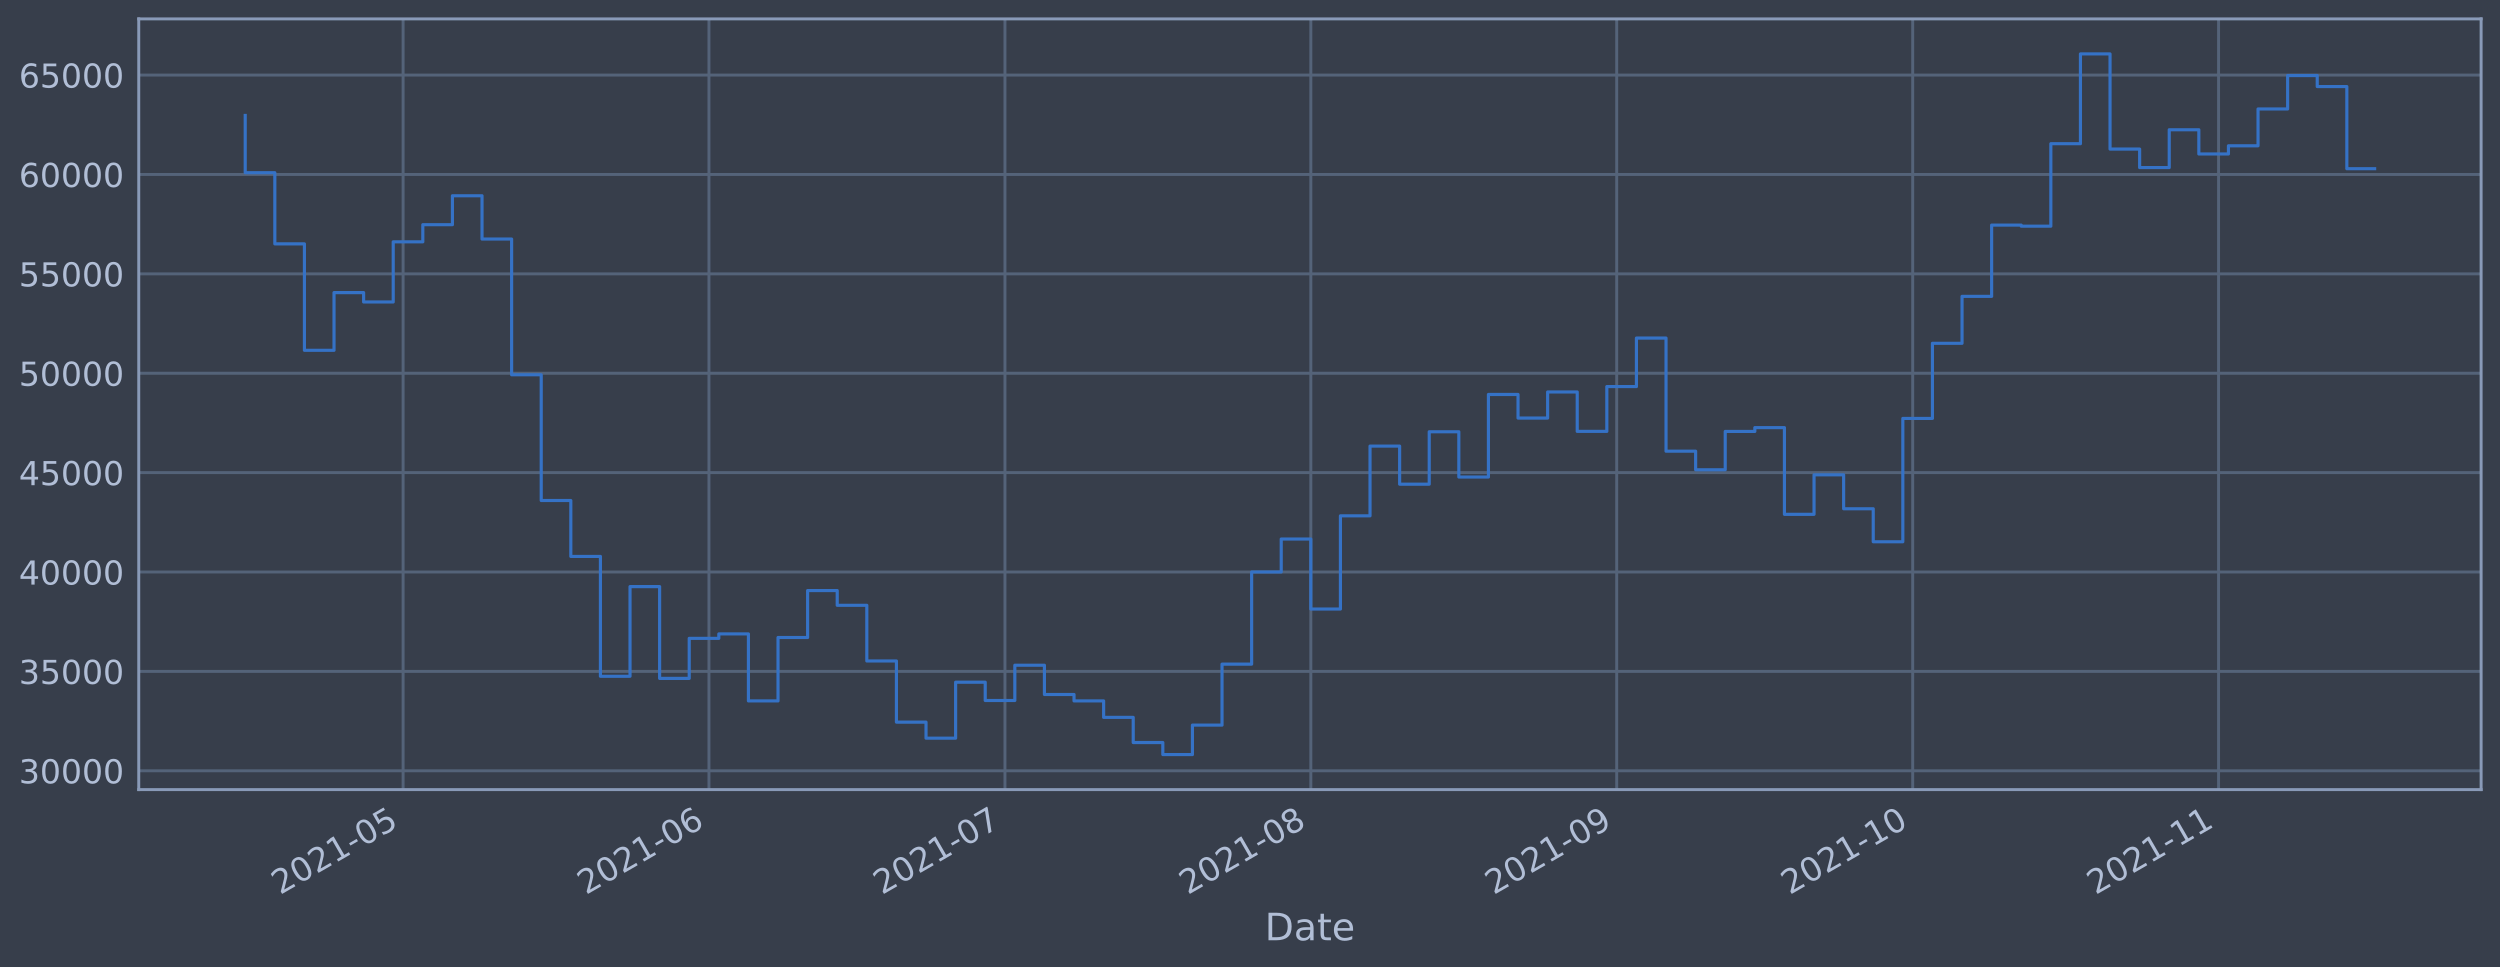
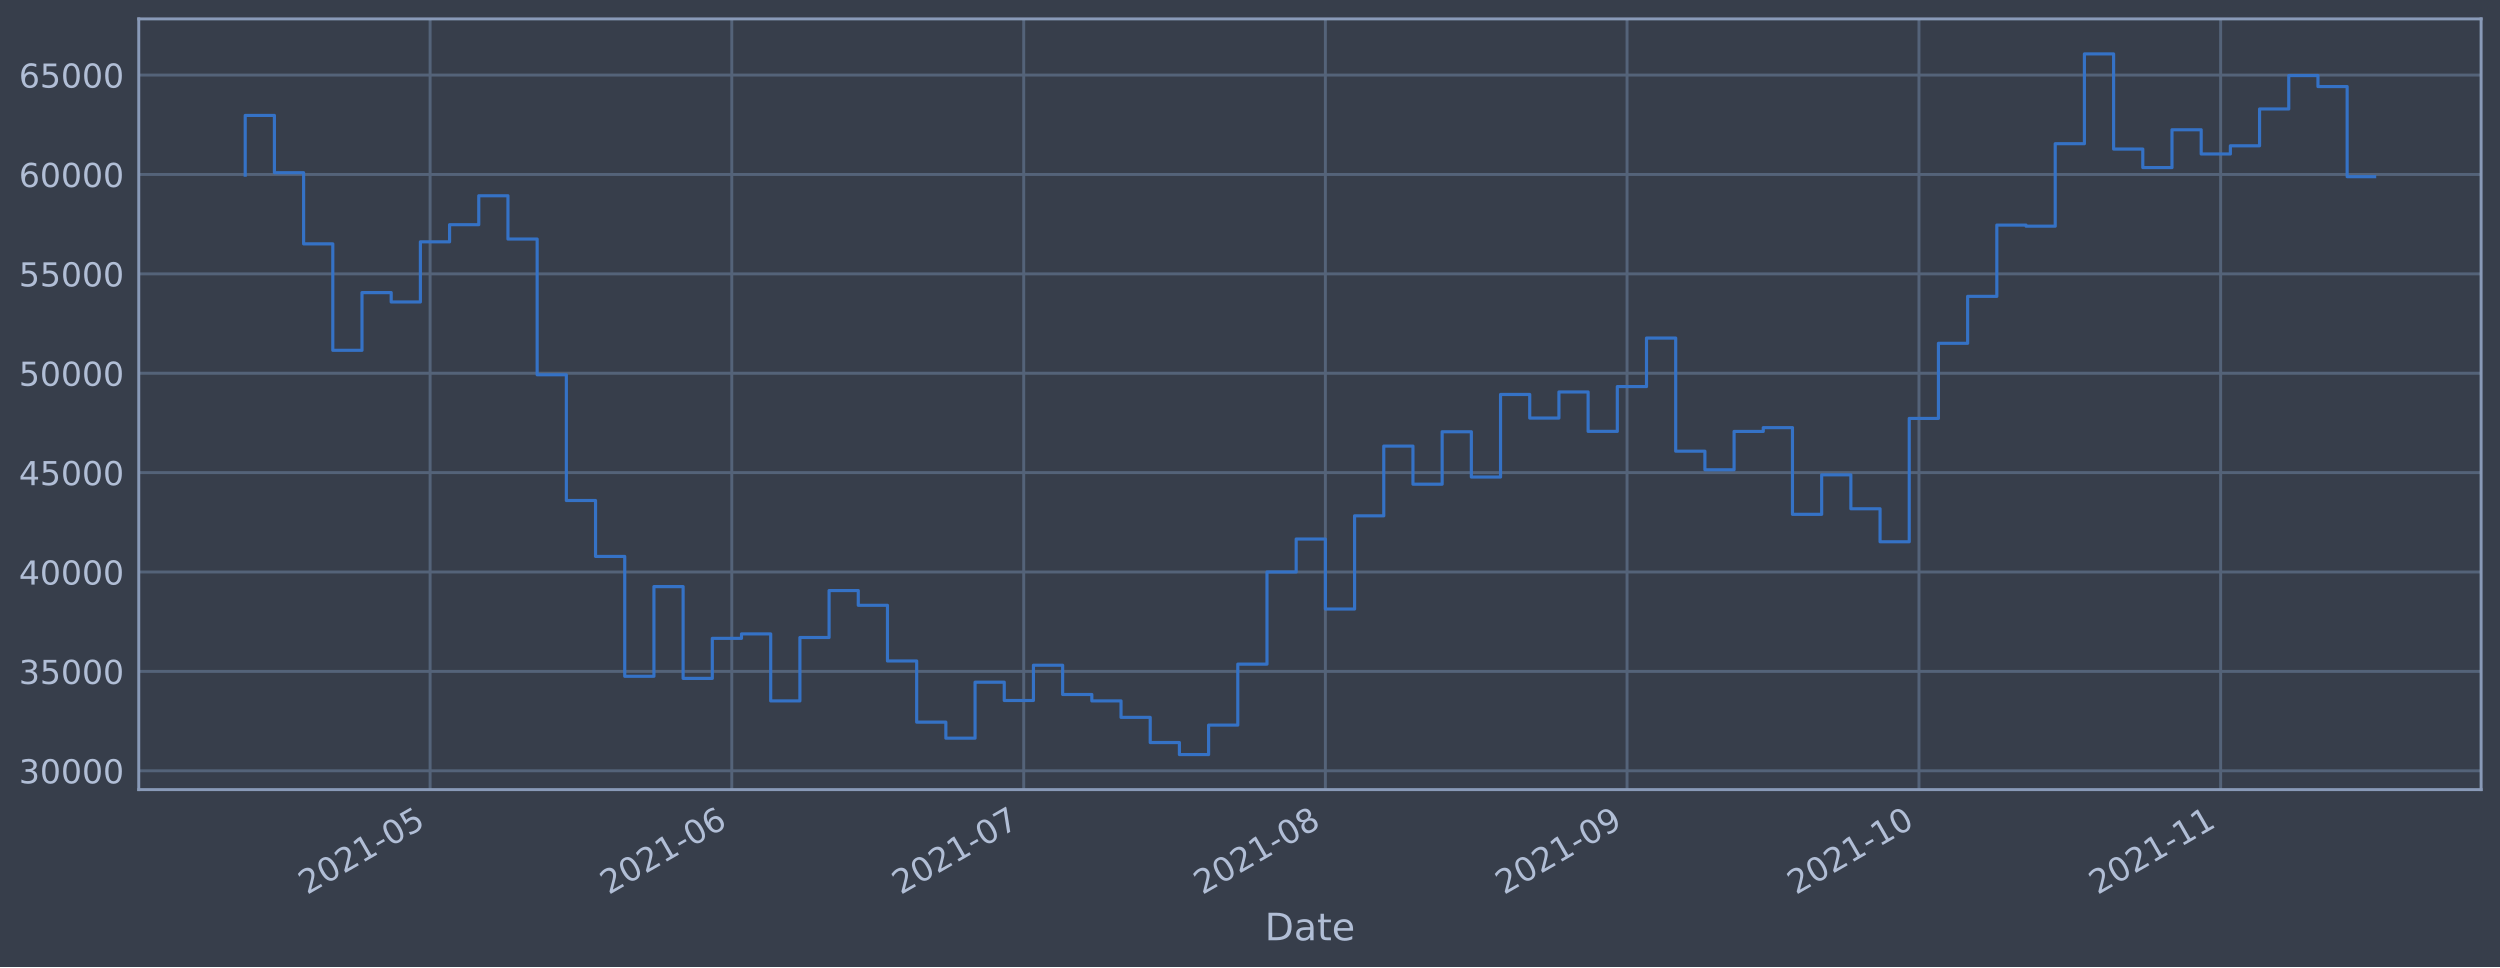
<svg xmlns="http://www.w3.org/2000/svg" xmlns:xlink="http://www.w3.org/1999/xlink" width="952.884pt" height="368.58pt" viewBox="0 0 952.884 368.58" version="1.1">
  <defs>
    <style type="text/css">*{stroke-linejoin: round; stroke-linecap: butt}</style>
  </defs>
  <g id="figure_1">
    <g id="patch_1">
      <path d="M 0 368.58  L 952.884 368.58  L 952.884 0  L 0 0  z " style="fill: #373e4b" />
    </g>
    <g id="axes_1">
      <g id="patch_2">
        <path d="M 52.884 300.96  L 945.684 300.96  L 945.684 7.2  L 52.884 7.2  z " style="fill: #373e4b" />
      </g>
      <g id="matplotlib.axis_1">
        <g id="xtick_1">
          <g id="line2d_1">
-             <path d="M 153.637 300.96  L 153.637 7.2  " clip-path="url(#p30daee41fb)" style="fill: none; stroke: #546379; stroke-width: 1.12; stroke-linecap: square" />
+             <path d="M 163.938 300.96  L 163.938 7.2  " clip-path="url(#pc2d0d2dc94)" style="fill: none; stroke: #546379; stroke-width: 1.12; stroke-linecap: square" />
          </g>
          <g id="line2d_2" />
          <g id="text_1">
-             <g style="fill: #b1bed6" transform="translate(106.7342 341.1745)rotate(-30)scale(0.126 -0.126)">
+             <g style="fill: #b1bed6" transform="translate(117.0345 341.1745)rotate(-30)scale(0.126 -0.126)">
              <defs>
                <path id="DejaVuSans-32" d="M 1228 531  L 3431 531  L 3431 0  L 469 0  L 469 531  Q 828 903 1448 1529  Q 2069 2156 2228 2338  Q 2531 2678 2651 2914  Q 2772 3150 2772 3378  Q 2772 3750 2511 3984  Q 2250 4219 1831 4219  Q 1534 4219 1204 4116  Q 875 4013 500 3803  L 500 4441  Q 881 4594 1212 4672  Q 1544 4750 1819 4750  Q 2544 4750 2975 4387  Q 3406 4025 3406 3419  Q 3406 3131 3298 2873  Q 3191 2616 2906 2266  Q 2828 2175 2409 1742  Q 1991 1309 1228 531  z " transform="scale(0.015625)" />
                <path id="DejaVuSans-30" d="M 2034 4250  Q 1547 4250 1301 3770  Q 1056 3291 1056 2328  Q 1056 1369 1301 889  Q 1547 409 2034 409  Q 2525 409 2770 889  Q 3016 1369 3016 2328  Q 3016 3291 2770 3770  Q 2525 4250 2034 4250  z M 2034 4750  Q 2819 4750 3233 4129  Q 3647 3509 3647 2328  Q 3647 1150 3233 529  Q 2819 -91 2034 -91  Q 1250 -91 836 529  Q 422 1150 422 2328  Q 422 3509 836 4129  Q 1250 4750 2034 4750  z " transform="scale(0.015625)" />
                <path id="DejaVuSans-31" d="M 794 531  L 1825 531  L 1825 4091  L 703 3866  L 703 4441  L 1819 4666  L 2450 4666  L 2450 531  L 3481 531  L 3481 0  L 794 0  L 794 531  z " transform="scale(0.015625)" />
                <path id="DejaVuSans-2d" d="M 313 2009  L 1997 2009  L 1997 1497  L 313 1497  L 313 2009  z " transform="scale(0.015625)" />
                <path id="DejaVuSans-35" d="M 691 4666  L 3169 4666  L 3169 4134  L 1269 4134  L 1269 2991  Q 1406 3038 1543 3061  Q 1681 3084 1819 3084  Q 2600 3084 3056 2656  Q 3513 2228 3513 1497  Q 3513 744 3044 326  Q 2575 -91 1722 -91  Q 1428 -91 1123 -41  Q 819 9 494 109  L 494 744  Q 775 591 1075 516  Q 1375 441 1709 441  Q 2250 441 2565 725  Q 2881 1009 2881 1497  Q 2881 1984 2565 2268  Q 2250 2553 1709 2553  Q 1456 2553 1204 2497  Q 953 2441 691 2322  L 691 4666  z " transform="scale(0.015625)" />
              </defs>
              <use xlink:href="#DejaVuSans-32" />
              <use xlink:href="#DejaVuSans-30" x="63.623" />
              <use xlink:href="#DejaVuSans-32" x="127.246" />
              <use xlink:href="#DejaVuSans-31" x="190.869" />
              <use xlink:href="#DejaVuSans-2d" x="254.492" />
              <use xlink:href="#DejaVuSans-30" x="290.576" />
              <use xlink:href="#DejaVuSans-35" x="354.199" />
            </g>
          </g>
        </g>
        <g id="xtick_2">
          <g id="line2d_3">
-             <path d="M 270.221 300.96  L 270.221 7.2  " clip-path="url(#p30daee41fb)" style="fill: none; stroke: #546379; stroke-width: 1.12; stroke-linecap: square" />
+             <path d="M 278.919 300.96  L 278.919 7.2  " clip-path="url(#pc2d0d2dc94)" style="fill: none; stroke: #546379; stroke-width: 1.12; stroke-linecap: square" />
          </g>
          <g id="line2d_4" />
          <g id="text_2">
-             <g style="fill: #b1bed6" transform="translate(223.3172 341.1745)rotate(-30)scale(0.126 -0.126)">
+             <g style="fill: #b1bed6" transform="translate(232.0156 341.1745)rotate(-30)scale(0.126 -0.126)">
              <defs>
                <path id="DejaVuSans-36" d="M 2113 2584  Q 1688 2584 1439 2293  Q 1191 2003 1191 1497  Q 1191 994 1439 701  Q 1688 409 2113 409  Q 2538 409 2786 701  Q 3034 994 3034 1497  Q 3034 2003 2786 2293  Q 2538 2584 2113 2584  z M 3366 4563  L 3366 3988  Q 3128 4100 2886 4159  Q 2644 4219 2406 4219  Q 1781 4219 1451 3797  Q 1122 3375 1075 2522  Q 1259 2794 1537 2939  Q 1816 3084 2150 3084  Q 2853 3084 3261 2657  Q 3669 2231 3669 1497  Q 3669 778 3244 343  Q 2819 -91 2113 -91  Q 1303 -91 875 529  Q 447 1150 447 2328  Q 447 3434 972 4092  Q 1497 4750 2381 4750  Q 2619 4750 2861 4703  Q 3103 4656 3366 4563  z " transform="scale(0.015625)" />
              </defs>
              <use xlink:href="#DejaVuSans-32" />
              <use xlink:href="#DejaVuSans-30" x="63.623" />
              <use xlink:href="#DejaVuSans-32" x="127.246" />
              <use xlink:href="#DejaVuSans-31" x="190.869" />
              <use xlink:href="#DejaVuSans-2d" x="254.492" />
              <use xlink:href="#DejaVuSans-30" x="290.576" />
              <use xlink:href="#DejaVuSans-36" x="354.199" />
            </g>
          </g>
        </g>
        <g id="xtick_3">
          <g id="line2d_5">
-             <path d="M 383.043 300.96  L 383.043 7.2  " clip-path="url(#p30daee41fb)" style="fill: none; stroke: #546379; stroke-width: 1.12; stroke-linecap: square" />
+             <path d="M 390.191 300.96  L 390.191 7.2  " clip-path="url(#pc2d0d2dc94)" style="fill: none; stroke: #546379; stroke-width: 1.12; stroke-linecap: square" />
          </g>
          <g id="line2d_6" />
          <g id="text_3">
-             <g style="fill: #b1bed6" transform="translate(336.1395 341.1745)rotate(-30)scale(0.126 -0.126)">
+             <g style="fill: #b1bed6" transform="translate(343.2876 341.1745)rotate(-30)scale(0.126 -0.126)">
              <defs>
                <path id="DejaVuSans-37" d="M 525 4666  L 3525 4666  L 3525 4397  L 1831 0  L 1172 0  L 2766 4134  L 525 4134  L 525 4666  z " transform="scale(0.015625)" />
              </defs>
              <use xlink:href="#DejaVuSans-32" />
              <use xlink:href="#DejaVuSans-30" x="63.623" />
              <use xlink:href="#DejaVuSans-32" x="127.246" />
              <use xlink:href="#DejaVuSans-31" x="190.869" />
              <use xlink:href="#DejaVuSans-2d" x="254.492" />
              <use xlink:href="#DejaVuSans-30" x="290.576" />
              <use xlink:href="#DejaVuSans-37" x="354.199" />
            </g>
          </g>
        </g>
        <g id="xtick_4">
          <g id="line2d_7">
-             <path d="M 499.626 300.96  L 499.626 7.2  " clip-path="url(#p30daee41fb)" style="fill: none; stroke: #546379; stroke-width: 1.12; stroke-linecap: square" />
+             <path d="M 505.172 300.96  L 505.172 7.2  " clip-path="url(#pc2d0d2dc94)" style="fill: none; stroke: #546379; stroke-width: 1.12; stroke-linecap: square" />
          </g>
          <g id="line2d_8" />
          <g id="text_4">
-             <g style="fill: #b1bed6" transform="translate(452.7226 341.1745)rotate(-30)scale(0.126 -0.126)">
+             <g style="fill: #b1bed6" transform="translate(458.2686 341.1745)rotate(-30)scale(0.126 -0.126)">
              <defs>
                <path id="DejaVuSans-38" d="M 2034 2216  Q 1584 2216 1326 1975  Q 1069 1734 1069 1313  Q 1069 891 1326 650  Q 1584 409 2034 409  Q 2484 409 2743 651  Q 3003 894 3003 1313  Q 3003 1734 2745 1975  Q 2488 2216 2034 2216  z M 1403 2484  Q 997 2584 770 2862  Q 544 3141 544 3541  Q 544 4100 942 4425  Q 1341 4750 2034 4750  Q 2731 4750 3128 4425  Q 3525 4100 3525 3541  Q 3525 3141 3298 2862  Q 3072 2584 2669 2484  Q 3125 2378 3379 2068  Q 3634 1759 3634 1313  Q 3634 634 3220 271  Q 2806 -91 2034 -91  Q 1263 -91 848 271  Q 434 634 434 1313  Q 434 1759 690 2068  Q 947 2378 1403 2484  z M 1172 3481  Q 1172 3119 1398 2916  Q 1625 2713 2034 2713  Q 2441 2713 2670 2916  Q 2900 3119 2900 3481  Q 2900 3844 2670 4047  Q 2441 4250 2034 4250  Q 1625 4250 1398 4047  Q 1172 3844 1172 3481  z " transform="scale(0.015625)" />
              </defs>
              <use xlink:href="#DejaVuSans-32" />
              <use xlink:href="#DejaVuSans-30" x="63.623" />
              <use xlink:href="#DejaVuSans-32" x="127.246" />
              <use xlink:href="#DejaVuSans-31" x="190.869" />
              <use xlink:href="#DejaVuSans-2d" x="254.492" />
              <use xlink:href="#DejaVuSans-30" x="290.576" />
              <use xlink:href="#DejaVuSans-38" x="354.199" />
            </g>
          </g>
        </g>
        <g id="xtick_5">
          <g id="line2d_9">
-             <path d="M 616.209 300.96  L 616.209 7.2  " clip-path="url(#p30daee41fb)" style="fill: none; stroke: #546379; stroke-width: 1.12; stroke-linecap: square" />
+             <path d="M 620.153 300.96  L 620.153 7.2  " clip-path="url(#pc2d0d2dc94)" style="fill: none; stroke: #546379; stroke-width: 1.12; stroke-linecap: square" />
          </g>
          <g id="line2d_10" />
          <g id="text_5">
-             <g style="fill: #b1bed6" transform="translate(569.3056 341.1745)rotate(-30)scale(0.126 -0.126)">
+             <g style="fill: #b1bed6" transform="translate(573.2497 341.1745)rotate(-30)scale(0.126 -0.126)">
              <defs>
                <path id="DejaVuSans-39" d="M 703 97  L 703 672  Q 941 559 1184 500  Q 1428 441 1663 441  Q 2288 441 2617 861  Q 2947 1281 2994 2138  Q 2813 1869 2534 1725  Q 2256 1581 1919 1581  Q 1219 1581 811 2004  Q 403 2428 403 3163  Q 403 3881 828 4315  Q 1253 4750 1959 4750  Q 2769 4750 3195 4129  Q 3622 3509 3622 2328  Q 3622 1225 3098 567  Q 2575 -91 1691 -91  Q 1453 -91 1209 -44  Q 966 3 703 97  z M 1959 2075  Q 2384 2075 2632 2365  Q 2881 2656 2881 3163  Q 2881 3666 2632 3958  Q 2384 4250 1959 4250  Q 1534 4250 1286 3958  Q 1038 3666 1038 3163  Q 1038 2656 1286 2365  Q 1534 2075 1959 2075  z " transform="scale(0.015625)" />
              </defs>
              <use xlink:href="#DejaVuSans-32" />
              <use xlink:href="#DejaVuSans-30" x="63.623" />
              <use xlink:href="#DejaVuSans-32" x="127.246" />
              <use xlink:href="#DejaVuSans-31" x="190.869" />
              <use xlink:href="#DejaVuSans-2d" x="254.492" />
              <use xlink:href="#DejaVuSans-30" x="290.576" />
              <use xlink:href="#DejaVuSans-39" x="354.199" />
            </g>
          </g>
        </g>
        <g id="xtick_6">
          <g id="line2d_11">
-             <path d="M 729.031 300.96  L 729.031 7.2  " clip-path="url(#p30daee41fb)" style="fill: none; stroke: #546379; stroke-width: 1.12; stroke-linecap: square" />
+             <path d="M 731.425 300.96  L 731.425 7.2  " clip-path="url(#pc2d0d2dc94)" style="fill: none; stroke: #546379; stroke-width: 1.12; stroke-linecap: square" />
          </g>
          <g id="line2d_12" />
          <g id="text_6">
-             <g style="fill: #b1bed6" transform="translate(682.128 341.1745)rotate(-30)scale(0.126 -0.126)">
+             <g style="fill: #b1bed6" transform="translate(684.5216 341.1745)rotate(-30)scale(0.126 -0.126)">
              <use xlink:href="#DejaVuSans-32" />
              <use xlink:href="#DejaVuSans-30" x="63.623" />
              <use xlink:href="#DejaVuSans-32" x="127.246" />
              <use xlink:href="#DejaVuSans-31" x="190.869" />
              <use xlink:href="#DejaVuSans-2d" x="254.492" />
              <use xlink:href="#DejaVuSans-31" x="290.576" />
              <use xlink:href="#DejaVuSans-30" x="354.199" />
            </g>
          </g>
        </g>
        <g id="xtick_7">
          <g id="line2d_13">
-             <path d="M 845.614 300.96  L 845.614 7.2  " clip-path="url(#p30daee41fb)" style="fill: none; stroke: #546379; stroke-width: 1.12; stroke-linecap: square" />
+             <path d="M 846.406 300.96  L 846.406 7.2  " clip-path="url(#pc2d0d2dc94)" style="fill: none; stroke: #546379; stroke-width: 1.12; stroke-linecap: square" />
          </g>
          <g id="line2d_14" />
          <g id="text_7">
-             <g style="fill: #b1bed6" transform="translate(798.711 341.1745)rotate(-30)scale(0.126 -0.126)">
+             <g style="fill: #b1bed6" transform="translate(799.5027 341.1745)rotate(-30)scale(0.126 -0.126)">
              <use xlink:href="#DejaVuSans-32" />
              <use xlink:href="#DejaVuSans-30" x="63.623" />
              <use xlink:href="#DejaVuSans-32" x="127.246" />
              <use xlink:href="#DejaVuSans-31" x="190.869" />
              <use xlink:href="#DejaVuSans-2d" x="254.492" />
              <use xlink:href="#DejaVuSans-31" x="290.576" />
              <use xlink:href="#DejaVuSans-31" x="354.199" />
            </g>
          </g>
        </g>
        <g id="text_8">
          <g style="fill: #b1bed6" transform="translate(482.0746 358.3856)scale(0.144 -0.144)">
            <defs>
              <path id="DejaVuSans-44" d="M 1259 4147  L 1259 519  L 2022 519  Q 2988 519 3436 956  Q 3884 1394 3884 2338  Q 3884 3275 3436 3711  Q 2988 4147 2022 4147  L 1259 4147  z M 628 4666  L 1925 4666  Q 3281 4666 3915 4102  Q 4550 3538 4550 2338  Q 4550 1131 3912 565  Q 3275 0 1925 0  L 628 0  L 628 4666  z " transform="scale(0.015625)" />
              <path id="DejaVuSans-61" d="M 2194 1759  Q 1497 1759 1228 1600  Q 959 1441 959 1056  Q 959 750 1161 570  Q 1363 391 1709 391  Q 2188 391 2477 730  Q 2766 1069 2766 1631  L 2766 1759  L 2194 1759  z M 3341 1997  L 3341 0  L 2766 0  L 2766 531  Q 2569 213 2275 61  Q 1981 -91 1556 -91  Q 1019 -91 701 211  Q 384 513 384 1019  Q 384 1609 779 1909  Q 1175 2209 1959 2209  L 2766 2209  L 2766 2266  Q 2766 2663 2505 2880  Q 2244 3097 1772 3097  Q 1472 3097 1187 3025  Q 903 2953 641 2809  L 641 3341  Q 956 3463 1253 3523  Q 1550 3584 1831 3584  Q 2591 3584 2966 3190  Q 3341 2797 3341 1997  z " transform="scale(0.015625)" />
              <path id="DejaVuSans-74" d="M 1172 4494  L 1172 3500  L 2356 3500  L 2356 3053  L 1172 3053  L 1172 1153  Q 1172 725 1289 603  Q 1406 481 1766 481  L 2356 481  L 2356 0  L 1766 0  Q 1100 0 847 248  Q 594 497 594 1153  L 594 3053  L 172 3053  L 172 3500  L 594 3500  L 594 4494  L 1172 4494  z " transform="scale(0.015625)" />
              <path id="DejaVuSans-65" d="M 3597 1894  L 3597 1613  L 953 1613  Q 991 1019 1311 708  Q 1631 397 2203 397  Q 2534 397 2845 478  Q 3156 559 3463 722  L 3463 178  Q 3153 47 2828 -22  Q 2503 -91 2169 -91  Q 1331 -91 842 396  Q 353 884 353 1716  Q 353 2575 817 3079  Q 1281 3584 2069 3584  Q 2775 3584 3186 3129  Q 3597 2675 3597 1894  z M 3022 2063  Q 3016 2534 2758 2815  Q 2500 3097 2075 3097  Q 1594 3097 1305 2825  Q 1016 2553 972 2059  L 3022 2063  z " transform="scale(0.015625)" />
            </defs>
            <use xlink:href="#DejaVuSans-44" />
            <use xlink:href="#DejaVuSans-61" x="77.002" />
            <use xlink:href="#DejaVuSans-74" x="138.281" />
            <use xlink:href="#DejaVuSans-65" x="177.49" />
          </g>
        </g>
      </g>
      <g id="matplotlib.axis_2">
        <g id="ytick_1">
          <g id="line2d_15">
-             <path d="M 52.884 293.789  L 945.684 293.789  " clip-path="url(#p30daee41fb)" style="fill: none; stroke: #546379; stroke-width: 1.12; stroke-linecap: square" />
+             <path d="M 52.884 293.789  L 945.684 293.789  " clip-path="url(#pc2d0d2dc94)" style="fill: none; stroke: #546379; stroke-width: 1.12; stroke-linecap: square" />
          </g>
          <g id="line2d_16" />
          <g id="text_9">
            <g style="fill: #b1bed6" transform="translate(7.2 298.5763)scale(0.126 -0.126)">
              <defs>
                <path id="DejaVuSans-33" d="M 2597 2516  Q 3050 2419 3304 2112  Q 3559 1806 3559 1356  Q 3559 666 3084 287  Q 2609 -91 1734 -91  Q 1441 -91 1130 -33  Q 819 25 488 141  L 488 750  Q 750 597 1062 519  Q 1375 441 1716 441  Q 2309 441 2620 675  Q 2931 909 2931 1356  Q 2931 1769 2642 2001  Q 2353 2234 1838 2234  L 1294 2234  L 1294 2753  L 1863 2753  Q 2328 2753 2575 2939  Q 2822 3125 2822 3475  Q 2822 3834 2567 4026  Q 2313 4219 1838 4219  Q 1578 4219 1281 4162  Q 984 4106 628 3988  L 628 4550  Q 988 4650 1302 4700  Q 1616 4750 1894 4750  Q 2613 4750 3031 4423  Q 3450 4097 3450 3541  Q 3450 3153 3228 2886  Q 3006 2619 2597 2516  z " transform="scale(0.015625)" />
              </defs>
              <use xlink:href="#DejaVuSans-33" />
              <use xlink:href="#DejaVuSans-30" x="63.623" />
              <use xlink:href="#DejaVuSans-30" x="127.246" />
              <use xlink:href="#DejaVuSans-30" x="190.869" />
              <use xlink:href="#DejaVuSans-30" x="254.492" />
            </g>
          </g>
        </g>
        <g id="ytick_2">
          <g id="line2d_17">
-             <path d="M 52.884 255.907  L 945.684 255.907  " clip-path="url(#p30daee41fb)" style="fill: none; stroke: #546379; stroke-width: 1.12; stroke-linecap: square" />
+             <path d="M 52.884 255.907  L 945.684 255.907  " clip-path="url(#pc2d0d2dc94)" style="fill: none; stroke: #546379; stroke-width: 1.12; stroke-linecap: square" />
          </g>
          <g id="line2d_18" />
          <g id="text_10">
            <g style="fill: #b1bed6" transform="translate(7.2 260.6936)scale(0.126 -0.126)">
              <use xlink:href="#DejaVuSans-33" />
              <use xlink:href="#DejaVuSans-35" x="63.623" />
              <use xlink:href="#DejaVuSans-30" x="127.246" />
              <use xlink:href="#DejaVuSans-30" x="190.869" />
              <use xlink:href="#DejaVuSans-30" x="254.492" />
            </g>
          </g>
        </g>
        <g id="ytick_3">
          <g id="line2d_19">
-             <path d="M 52.884 218.024  L 945.684 218.024  " clip-path="url(#p30daee41fb)" style="fill: none; stroke: #546379; stroke-width: 1.12; stroke-linecap: square" />
+             <path d="M 52.884 218.024  L 945.684 218.024  " clip-path="url(#pc2d0d2dc94)" style="fill: none; stroke: #546379; stroke-width: 1.12; stroke-linecap: square" />
          </g>
          <g id="line2d_20" />
          <g id="text_11">
            <g style="fill: #b1bed6" transform="translate(7.2 222.811)scale(0.126 -0.126)">
              <defs>
                <path id="DejaVuSans-34" d="M 2419 4116  L 825 1625  L 2419 1625  L 2419 4116  z M 2253 4666  L 3047 4666  L 3047 1625  L 3713 1625  L 3713 1100  L 3047 1100  L 3047 0  L 2419 0  L 2419 1100  L 313 1100  L 313 1709  L 2253 4666  z " transform="scale(0.015625)" />
              </defs>
              <use xlink:href="#DejaVuSans-34" />
              <use xlink:href="#DejaVuSans-30" x="63.623" />
              <use xlink:href="#DejaVuSans-30" x="127.246" />
              <use xlink:href="#DejaVuSans-30" x="190.869" />
              <use xlink:href="#DejaVuSans-30" x="254.492" />
            </g>
          </g>
        </g>
        <g id="ytick_4">
          <g id="line2d_21">
-             <path d="M 52.884 180.141  L 945.684 180.141  " clip-path="url(#p30daee41fb)" style="fill: none; stroke: #546379; stroke-width: 1.12; stroke-linecap: square" />
+             <path d="M 52.884 180.141  L 945.684 180.141  " clip-path="url(#pc2d0d2dc94)" style="fill: none; stroke: #546379; stroke-width: 1.12; stroke-linecap: square" />
          </g>
          <g id="line2d_22" />
          <g id="text_12">
            <g style="fill: #b1bed6" transform="translate(7.2 184.9284)scale(0.126 -0.126)">
              <use xlink:href="#DejaVuSans-34" />
              <use xlink:href="#DejaVuSans-35" x="63.623" />
              <use xlink:href="#DejaVuSans-30" x="127.246" />
              <use xlink:href="#DejaVuSans-30" x="190.869" />
              <use xlink:href="#DejaVuSans-30" x="254.492" />
            </g>
          </g>
        </g>
        <g id="ytick_5">
          <g id="line2d_23">
-             <path d="M 52.884 142.259  L 945.684 142.259  " clip-path="url(#p30daee41fb)" style="fill: none; stroke: #546379; stroke-width: 1.12; stroke-linecap: square" />
+             <path d="M 52.884 142.259  L 945.684 142.259  " clip-path="url(#pc2d0d2dc94)" style="fill: none; stroke: #546379; stroke-width: 1.12; stroke-linecap: square" />
          </g>
          <g id="line2d_24" />
          <g id="text_13">
            <g style="fill: #b1bed6" transform="translate(7.2 147.0457)scale(0.126 -0.126)">
              <use xlink:href="#DejaVuSans-35" />
              <use xlink:href="#DejaVuSans-30" x="63.623" />
              <use xlink:href="#DejaVuSans-30" x="127.246" />
              <use xlink:href="#DejaVuSans-30" x="190.869" />
              <use xlink:href="#DejaVuSans-30" x="254.492" />
            </g>
          </g>
        </g>
        <g id="ytick_6">
          <g id="line2d_25">
-             <path d="M 52.884 104.376  L 945.684 104.376  " clip-path="url(#p30daee41fb)" style="fill: none; stroke: #546379; stroke-width: 1.12; stroke-linecap: square" />
+             <path d="M 52.884 104.376  L 945.684 104.376  " clip-path="url(#pc2d0d2dc94)" style="fill: none; stroke: #546379; stroke-width: 1.12; stroke-linecap: square" />
          </g>
          <g id="line2d_26" />
          <g id="text_14">
            <g style="fill: #b1bed6" transform="translate(7.2 109.1631)scale(0.126 -0.126)">
              <use xlink:href="#DejaVuSans-35" />
              <use xlink:href="#DejaVuSans-35" x="63.623" />
              <use xlink:href="#DejaVuSans-30" x="127.246" />
              <use xlink:href="#DejaVuSans-30" x="190.869" />
              <use xlink:href="#DejaVuSans-30" x="254.492" />
            </g>
          </g>
        </g>
        <g id="ytick_7">
          <g id="line2d_27">
-             <path d="M 52.884 66.493  L 945.684 66.493  " clip-path="url(#p30daee41fb)" style="fill: none; stroke: #546379; stroke-width: 1.12; stroke-linecap: square" />
+             <path d="M 52.884 66.493  L 945.684 66.493  " clip-path="url(#pc2d0d2dc94)" style="fill: none; stroke: #546379; stroke-width: 1.12; stroke-linecap: square" />
          </g>
          <g id="line2d_28" />
          <g id="text_15">
            <g style="fill: #b1bed6" transform="translate(7.2 71.28047)scale(0.126 -0.126)">
              <use xlink:href="#DejaVuSans-36" />
              <use xlink:href="#DejaVuSans-30" x="63.623" />
              <use xlink:href="#DejaVuSans-30" x="127.246" />
              <use xlink:href="#DejaVuSans-30" x="190.869" />
              <use xlink:href="#DejaVuSans-30" x="254.492" />
            </g>
          </g>
        </g>
        <g id="ytick_8">
          <g id="line2d_29">
-             <path d="M 52.884 28.611  L 945.684 28.611  " clip-path="url(#p30daee41fb)" style="fill: none; stroke: #546379; stroke-width: 1.12; stroke-linecap: square" />
+             <path d="M 52.884 28.611  L 945.684 28.611  " clip-path="url(#pc2d0d2dc94)" style="fill: none; stroke: #546379; stroke-width: 1.12; stroke-linecap: square" />
          </g>
          <g id="line2d_30" />
          <g id="text_16">
            <g style="fill: #b1bed6" transform="translate(7.2 33.39783)scale(0.126 -0.126)">
              <use xlink:href="#DejaVuSans-36" />
              <use xlink:href="#DejaVuSans-35" x="63.623" />
              <use xlink:href="#DejaVuSans-30" x="127.246" />
              <use xlink:href="#DejaVuSans-30" x="190.869" />
              <use xlink:href="#DejaVuSans-30" x="254.492" />
            </g>
          </g>
        </g>
      </g>
      <g id="line2d_31">
-         <path d="M 93.466 43.998  L 93.466 65.834  L 104.748 65.834  L 104.748 92.951  L 116.03 92.951  L 116.03 133.522  L 127.312 133.522  L 127.312 111.523  L 138.594 111.523  L 138.594 115.103  L 149.877 115.103  L 149.877 92.174  L 161.159 92.174  L 161.159 85.638  L 172.441 85.638  L 172.441 74.609  L 183.723 74.609  L 183.723 91.117  L 195.006 91.117  L 195.006 142.846  L 206.288 142.846  L 206.288 190.777  L 217.57 190.777  L 217.57 212.082  L 228.852 212.082  L 228.852 257.766  L 240.135 257.766  L 240.135 223.585  L 251.417 223.585  L 251.417 258.576  L 262.699 258.576  L 262.699 243.31  L 273.981 243.31  L 273.981 241.621  L 285.263 241.621  L 285.263 267.159  L 296.546 267.159  L 296.546 242.992  L 307.828 242.992  L 307.828 225.094  L 319.11 225.094  L 319.11 230.716  L 330.392 230.716  L 330.392 251.935  L 341.675 251.935  L 341.675 275.245  L 352.957 275.245  L 352.957 281.359  L 364.239 281.359  L 364.239 260.023  L 375.521 260.023  L 375.521 266.992  L 386.804 266.992  L 386.804 253.563  L 398.086 253.563  L 398.086 264.703  L 409.368 264.703  L 409.368 267.153  L 420.65 267.153  L 420.65 273.434  L 431.932 273.434  L 431.932 283.021  L 443.215 283.021  L 443.215 287.607  L 454.497 287.607  L 454.497 276.379  L 465.779 276.379  L 465.779 253.14  L 477.061 253.14  L 477.061 218.005  L 488.344 218.005  L 488.344 205.454  L 499.626 205.454  L 499.626 232.131  L 510.908 232.131  L 510.908 196.613  L 522.19 196.613  L 522.19 170.038  L 533.473 170.038  L 533.473 184.553  L 544.755 184.553  L 544.755 164.561  L 556.037 164.561  L 556.037 181.824  L 567.319 181.824  L 567.319 150.35  L 578.601 150.35  L 578.601 159.347  L 589.884 159.347  L 589.884 149.404  L 601.166 149.404  L 601.166 164.422  L 612.448 164.422  L 612.448 147.342  L 623.73 147.342  L 623.73 128.855  L 635.013 128.855  L 635.013 171.971  L 646.295 171.971  L 646.295 179.044  L 657.577 179.044  L 657.577 164.442  L 668.859 164.442  L 668.859 162.991  L 680.142 162.991  L 680.142 196.04  L 691.424 196.04  L 691.424 180.983  L 702.706 180.983  L 702.706 193.911  L 713.988 193.911  L 713.988 206.49  L 725.27 206.49  L 725.27 159.479  L 736.553 159.479  L 736.553 130.85  L 747.835 130.85  L 747.835 112.958  L 759.117 112.958  L 759.117 85.798  L 770.399 85.798  L 770.399 86.21  L 781.682 86.21  L 781.682 54.779  L 792.964 54.779  L 792.964 20.553  L 804.246 20.553  L 804.246 56.816  L 815.528 56.816  L 815.528 63.878  L 826.811 63.878  L 826.811 49.452  L 838.093 49.452  L 838.093 58.693  L 849.375 58.693  L 849.375 55.569  L 860.657 55.569  L 860.657 41.542  L 871.939 41.542  L 871.939 28.787  L 883.222 28.787  L 883.222 32.998  L 894.504 32.998  L 894.504 64.3  L 905.102 64.3  L 905.102 64.3  " clip-path="url(#p30daee41fb)" style="fill: none; stroke: #3572c6; stroke-width: 1.2; stroke-linecap: square" />
+         <path d="M 93.466 66.76  L 93.466 43.998  L 104.593 43.998  L 104.593 65.834  L 115.72 65.834  L 115.72 92.951  L 126.847 92.951  L 126.847 133.522  L 137.974 133.522  L 137.974 111.523  L 149.102 111.523  L 149.102 115.103  L 160.229 115.103  L 160.229 92.174  L 171.356 92.174  L 171.356 85.638  L 182.483 85.638  L 182.483 74.609  L 193.61 74.609  L 193.61 91.117  L 204.738 91.117  L 204.738 142.846  L 215.865 142.846  L 215.865 190.777  L 226.992 190.777  L 226.992 212.082  L 238.119 212.082  L 238.119 257.766  L 249.246 257.766  L 249.246 223.585  L 260.374 223.585  L 260.374 258.576  L 271.501 258.576  L 271.501 243.31  L 282.628 243.31  L 282.628 241.621  L 293.755 241.621  L 293.755 267.159  L 304.882 267.159  L 304.882 242.992  L 316.01 242.992  L 316.01 225.094  L 327.137 225.094  L 327.137 230.716  L 338.264 230.716  L 338.264 251.935  L 349.391 251.935  L 349.391 275.245  L 360.518 275.245  L 360.518 281.359  L 371.646 281.359  L 371.646 260.023  L 382.773 260.023  L 382.773 266.992  L 393.9 266.992  L 393.9 253.563  L 405.027 253.563  L 405.027 264.703  L 416.154 264.703  L 416.154 267.153  L 427.282 267.153  L 427.282 273.434  L 438.409 273.434  L 438.409 283.021  L 449.536 283.021  L 449.536 287.607  L 460.663 287.607  L 460.663 276.379  L 471.79 276.379  L 471.79 253.14  L 482.917 253.14  L 482.917 218.005  L 494.045 218.005  L 494.045 205.454  L 505.172 205.454  L 505.172 232.131  L 516.299 232.131  L 516.299 196.613  L 527.426 196.613  L 527.426 170.038  L 538.553 170.038  L 538.553 184.553  L 549.681 184.553  L 549.681 164.561  L 560.808 164.561  L 560.808 181.824  L 571.935 181.824  L 571.935 150.35  L 583.062 150.35  L 583.062 159.347  L 594.189 159.347  L 594.189 149.404  L 605.317 149.404  L 605.317 164.422  L 616.444 164.422  L 616.444 147.342  L 627.571 147.342  L 627.571 128.855  L 638.698 128.855  L 638.698 171.971  L 649.825 171.971  L 649.825 179.044  L 660.953 179.044  L 660.953 164.442  L 672.08 164.442  L 672.08 162.991  L 683.207 162.991  L 683.207 196.04  L 694.334 196.04  L 694.334 180.983  L 705.461 180.983  L 705.461 193.911  L 716.589 193.911  L 716.589 206.49  L 727.716 206.49  L 727.716 159.479  L 738.843 159.479  L 738.843 130.85  L 749.97 130.85  L 749.97 112.958  L 761.097 112.958  L 761.097 85.798  L 772.225 85.798  L 772.225 86.21  L 783.352 86.21  L 783.352 54.779  L 794.479 54.779  L 794.479 20.553  L 805.606 20.553  L 805.606 56.816  L 816.733 56.816  L 816.733 63.878  L 827.861 63.878  L 827.861 49.452  L 838.988 49.452  L 838.988 58.693  L 850.115 58.693  L 850.115 55.569  L 861.242 55.569  L 861.242 41.542  L 872.369 41.542  L 872.369 28.787  L 883.497 28.787  L 883.497 32.998  L 894.624 32.998  L 894.624 67.338  L 905.102 67.338  L 905.102 67.338  " clip-path="url(#pc2d0d2dc94)" style="fill: none; stroke: #3572c6; stroke-width: 1.2; stroke-linecap: square" />
      </g>
      <g id="patch_3">
        <path d="M 52.884 300.96  L 52.884 7.2  " style="fill: none; stroke: #899ab8; stroke-width: 1.12; stroke-linejoin: miter; stroke-linecap: square" />
      </g>
      <g id="patch_4">
        <path d="M 945.684 300.96  L 945.684 7.2  " style="fill: none; stroke: #899ab8; stroke-width: 1.12; stroke-linejoin: miter; stroke-linecap: square" />
      </g>
      <g id="patch_5">
        <path d="M 52.884 300.96  L 945.684 300.96  " style="fill: none; stroke: #899ab8; stroke-width: 1.12; stroke-linejoin: miter; stroke-linecap: square" />
      </g>
      <g id="patch_6">
        <path d="M 52.884 7.2  L 945.684 7.2  " style="fill: none; stroke: #899ab8; stroke-width: 1.12; stroke-linejoin: miter; stroke-linecap: square" />
      </g>
    </g>
  </g>
  <defs>
-     <clipPath id="p30daee41fb">
+     <clipPath id="pc2d0d2dc94">
      <rect x="52.884" y="7.2" width="892.8" height="293.76" />
    </clipPath>
  </defs>
</svg>
